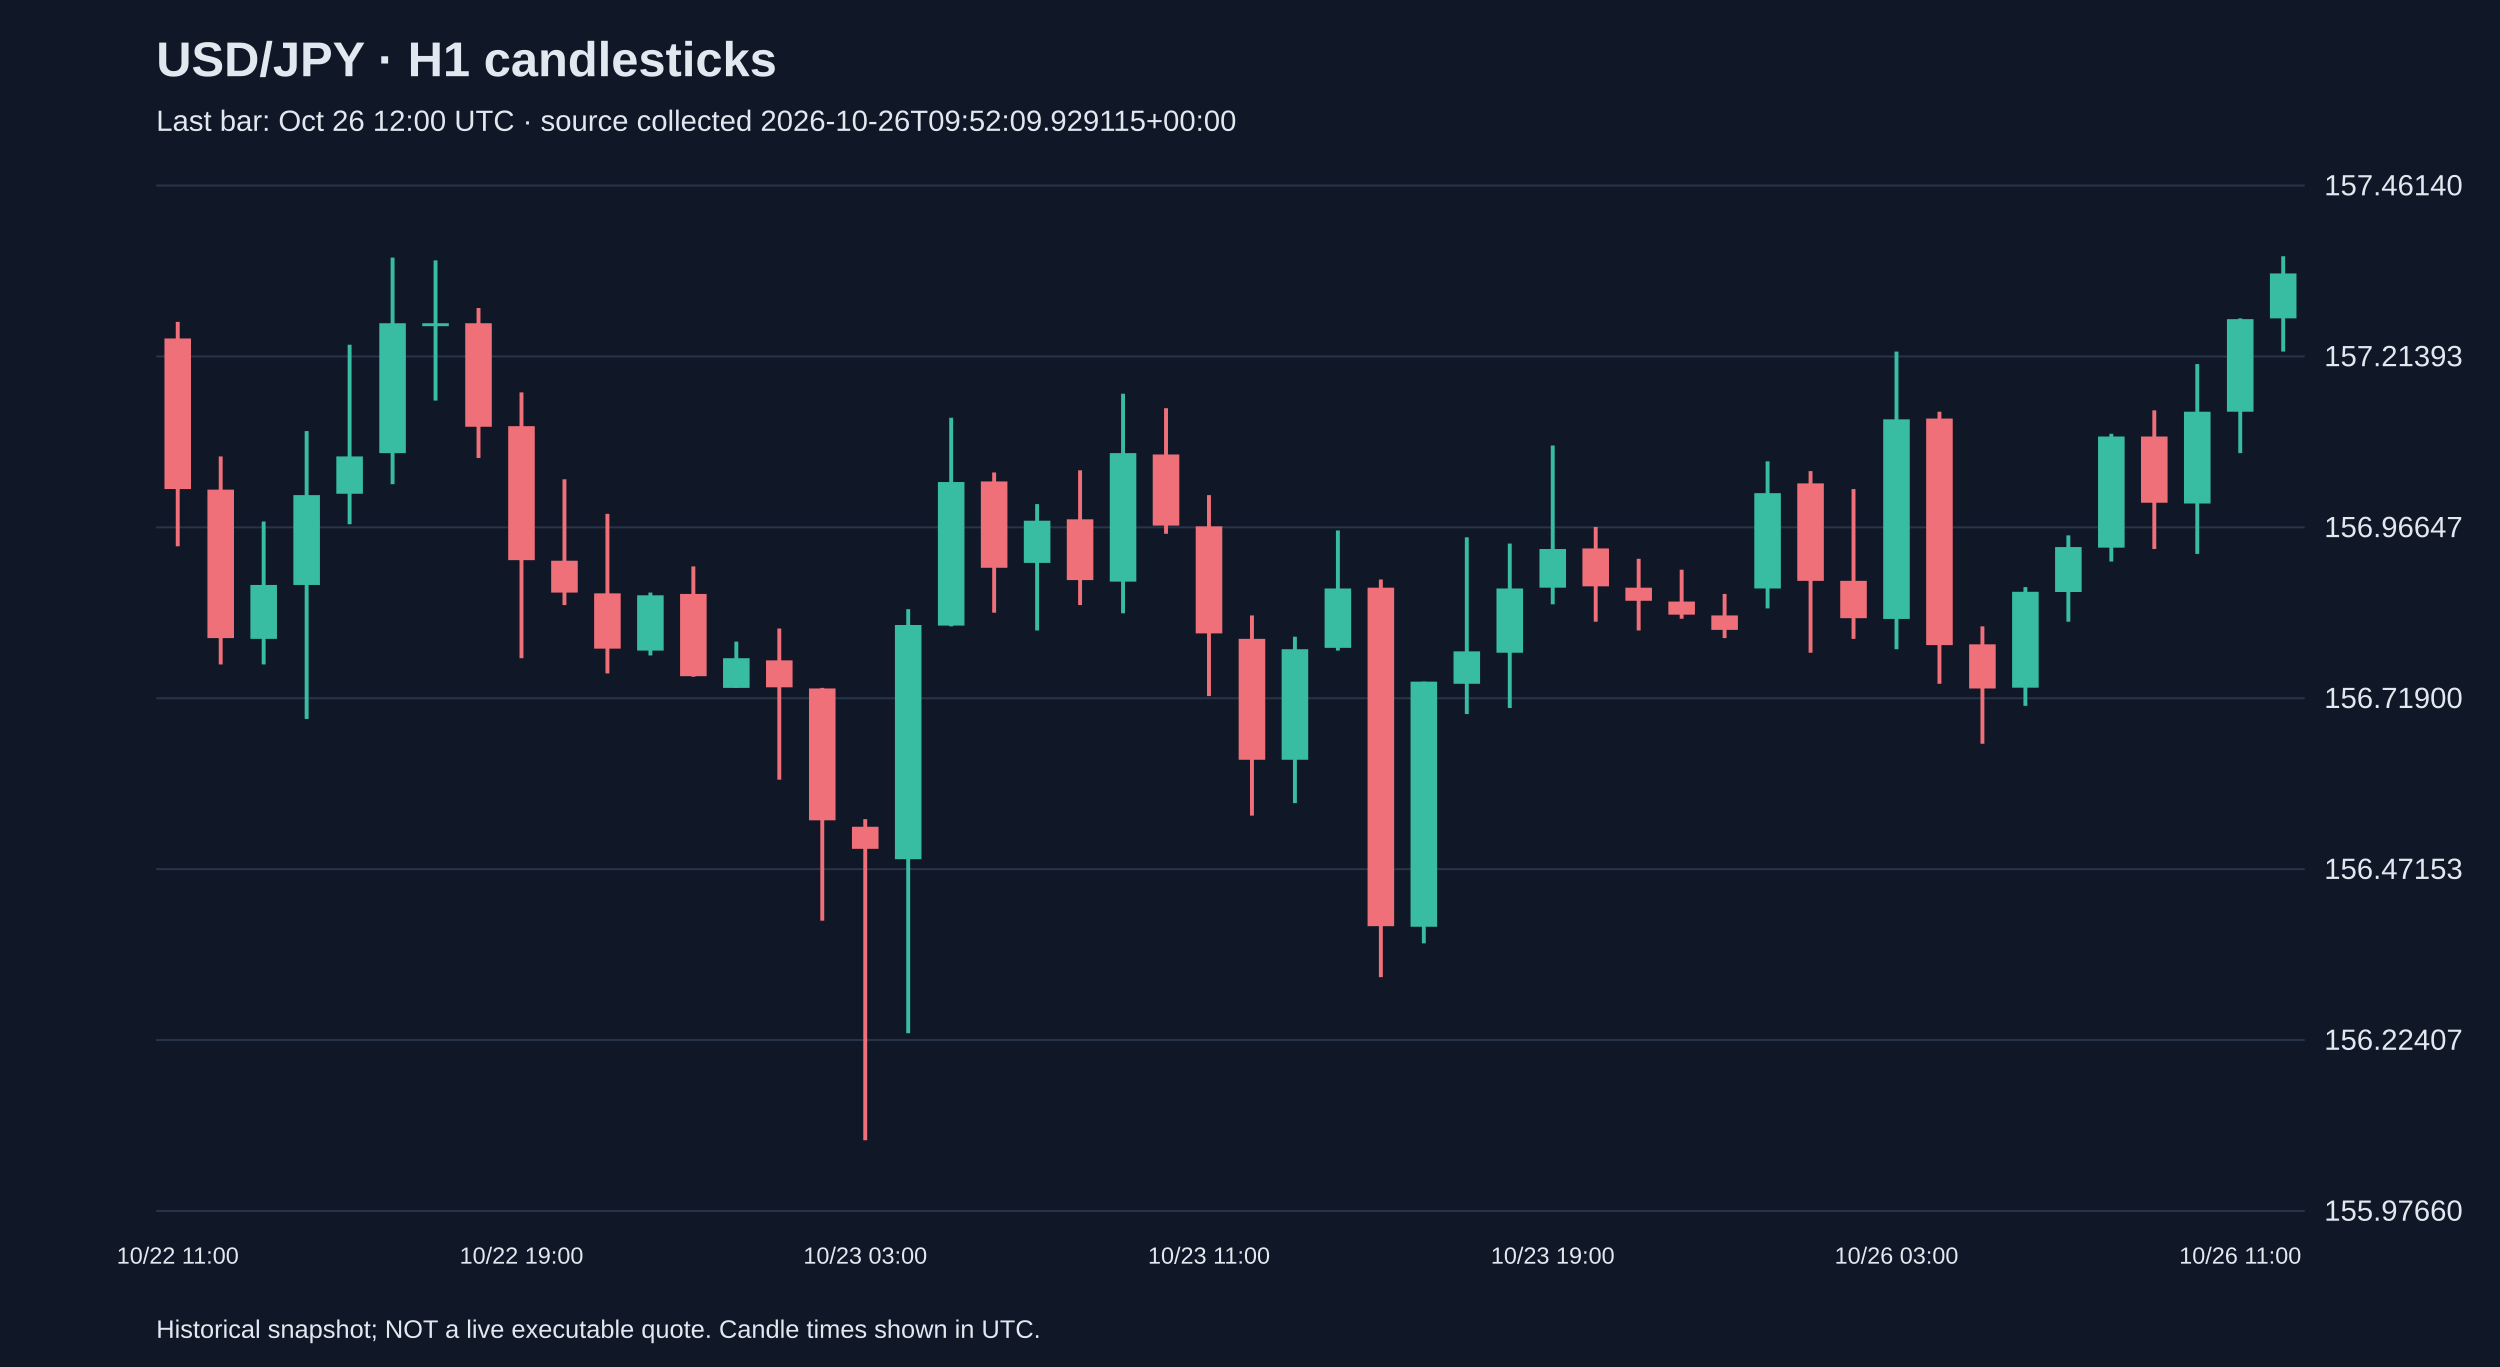
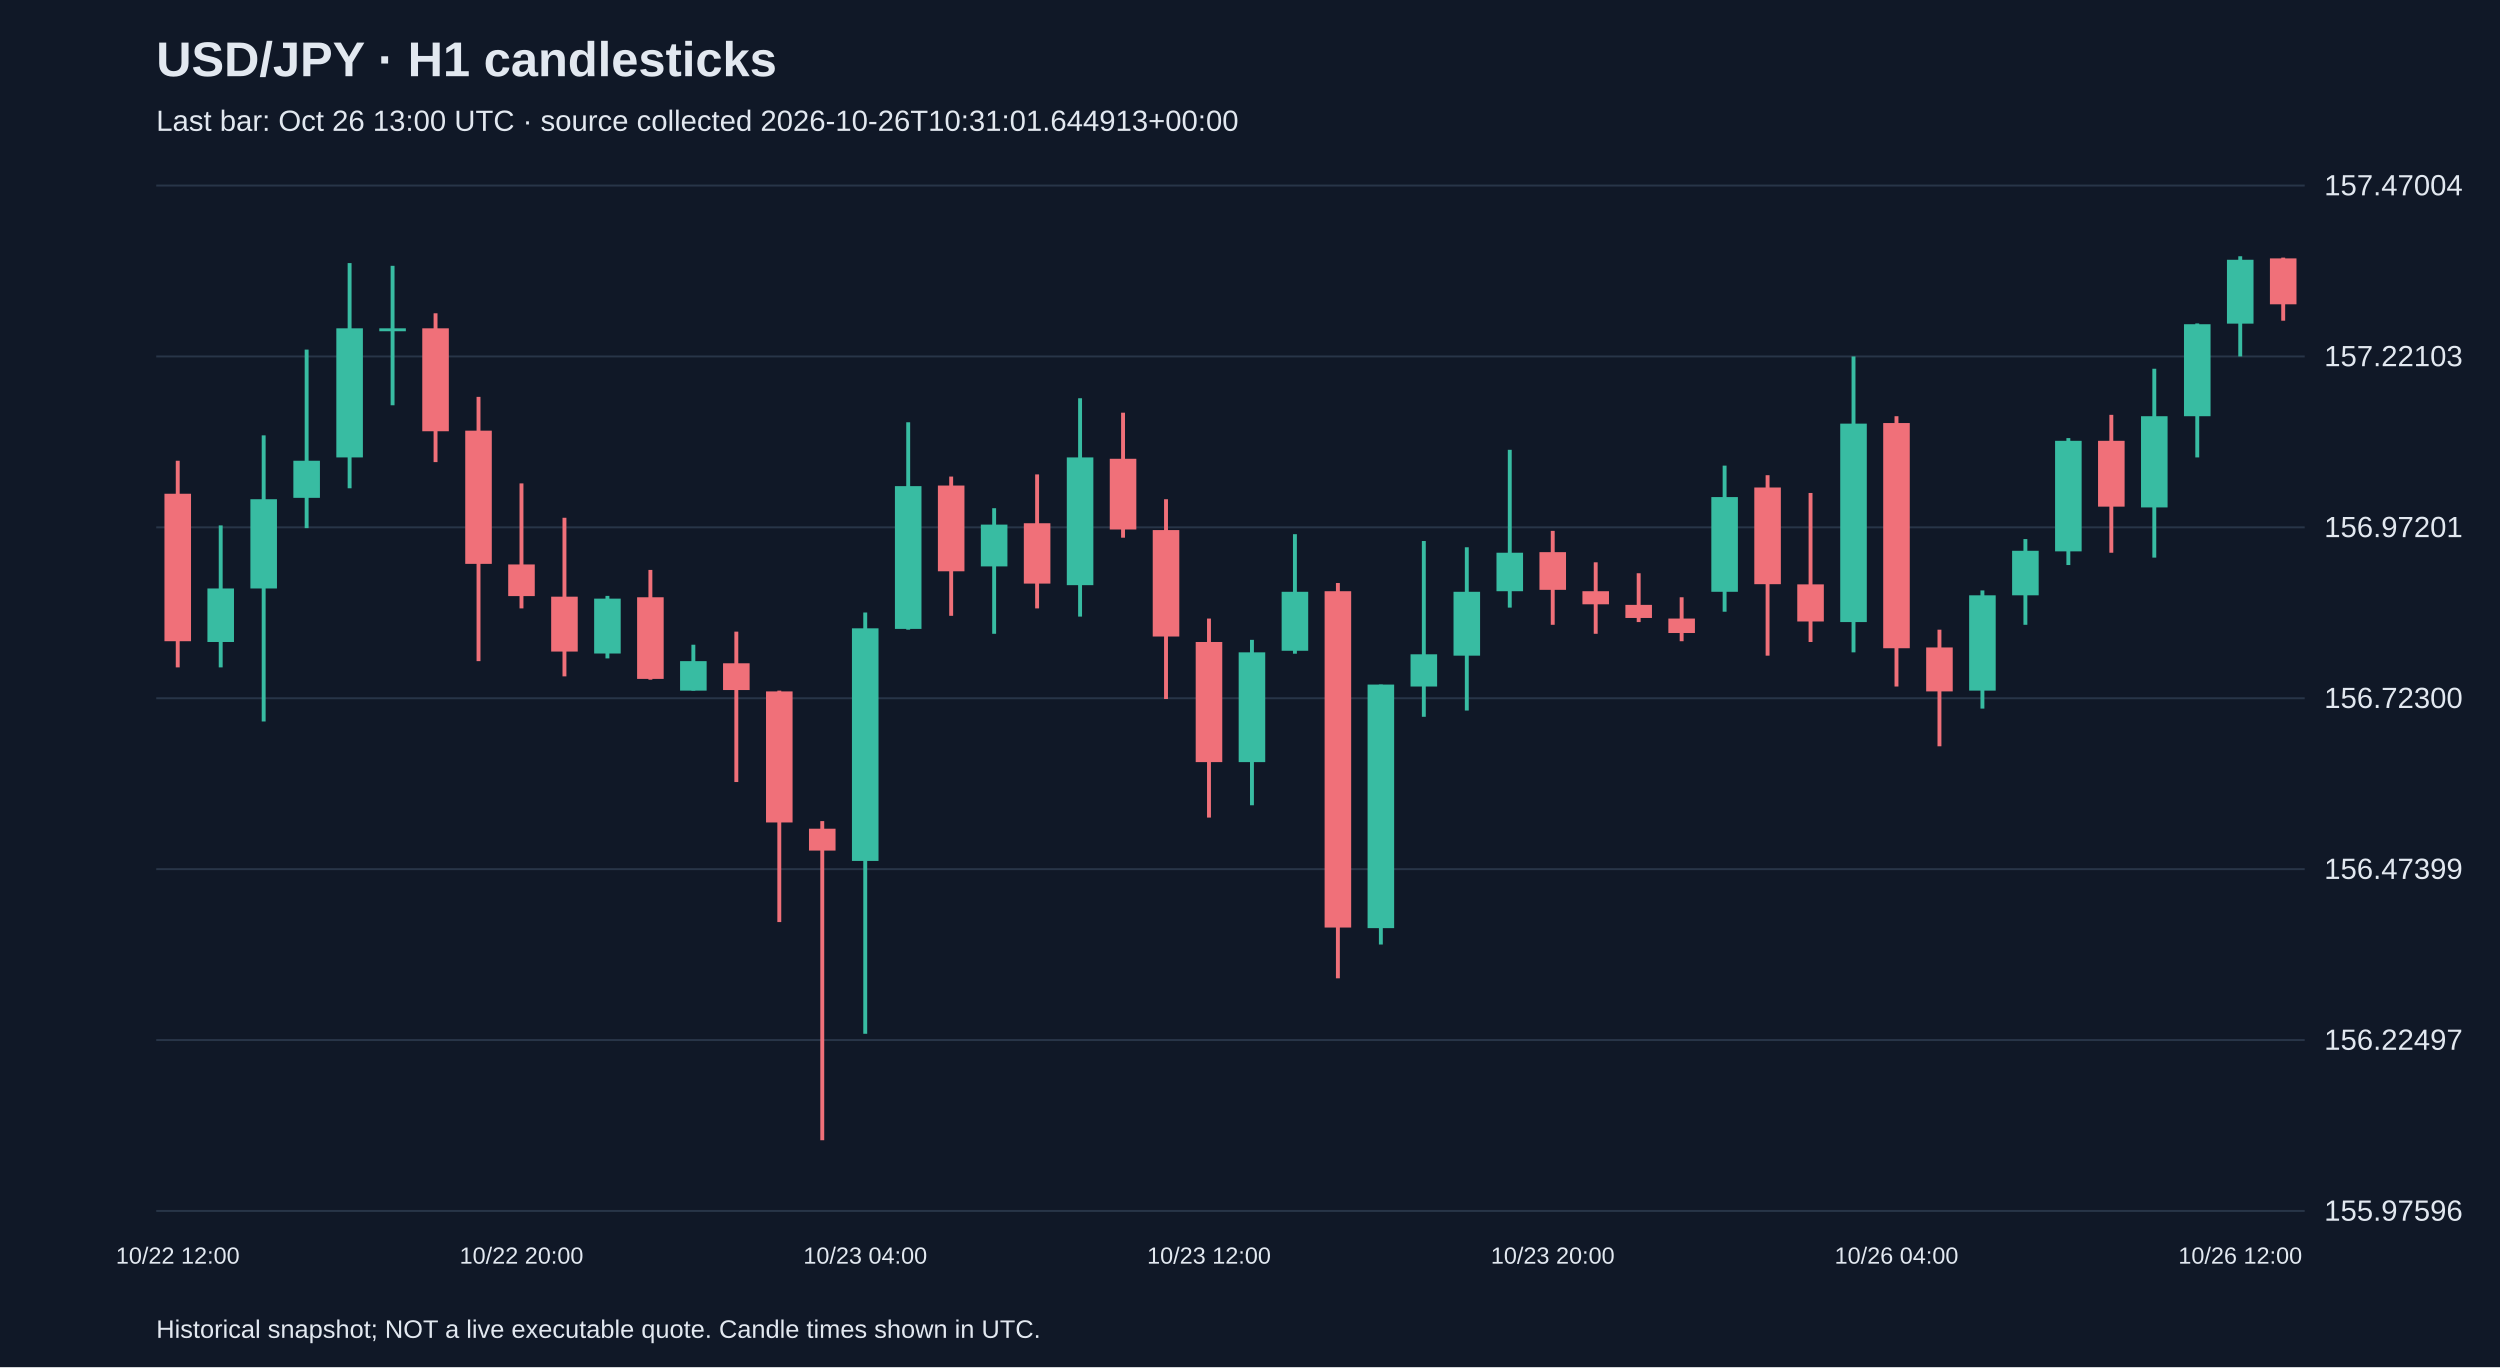
<svg xmlns="http://www.w3.org/2000/svg" viewBox="0 0 1280 700">
  <rect width="100%" height="100%" fill="#101827" />
  <style>text{font-family:Arial,sans-serif;fill:#e2e8f0}</style>
  <text x="80" y="39" font-size="25" font-weight="bold">USD/JPY · H1 candlesticks</text>
-   <text x="80" y="67" font-size="15" fill="#a6b1c5">Last bar: Oct 26 12:00 UTC · source collected 2026-10-26T09:52:09.929115+00:00</text>
+   <text x="80" y="67" font-size="15" fill="#a6b1c5">Last bar: Oct 26 13:00 UTC · source collected 2026-10-26T10:31:01.644913+00:00</text>
  <line x1="80" y1="620.0" x2="1180" y2="620.0" stroke="#283548" />
-   <text x="1190" y="625.0" font-size="15">155.97660</text>
+   <text x="1190" y="625.0" font-size="15">155.97596</text>
  <line x1="80" y1="532.5" x2="1180" y2="532.5" stroke="#283548" />
-   <text x="1190" y="537.5" font-size="15">156.22407</text>
+   <text x="1190" y="537.5" font-size="15">156.22497</text>
  <line x1="80" y1="445.0" x2="1180" y2="445.0" stroke="#283548" />
-   <text x="1190" y="450.0" font-size="15">156.47153</text>
+   <text x="1190" y="450.0" font-size="15">156.47399</text>
  <line x1="80" y1="357.5" x2="1180" y2="357.5" stroke="#283548" />
-   <text x="1190" y="362.5" font-size="15">156.71900</text>
+   <text x="1190" y="362.5" font-size="15">156.72300</text>
  <line x1="80" y1="270.0" x2="1180" y2="270.0" stroke="#283548" />
-   <text x="1190" y="275.0" font-size="15">156.96647</text>
+   <text x="1190" y="275.0" font-size="15">156.97201</text>
  <line x1="80" y1="182.5" x2="1180" y2="182.5" stroke="#283548" />
-   <text x="1190" y="187.5" font-size="15">157.21393</text>
+   <text x="1190" y="187.5" font-size="15">157.22103</text>
  <line x1="80" y1="95.0" x2="1180" y2="95.0" stroke="#283548" />
-   <text x="1190" y="100.0" font-size="15">157.46140</text>
-   <line x1="91.0" y1="164.8" x2="91.0" y2="279.7" stroke="#f07079" stroke-width="2" />
-   <rect x="84.2" y="173.3" width="13.6" height="77.1" fill="#f07079" />
-   <text x="91.0" y="647" text-anchor="middle" font-size="12">10/22 11:00</text>
-   <line x1="113.0" y1="233.7" x2="113.0" y2="340.2" stroke="#f07079" stroke-width="2" />
-   <rect x="106.2" y="250.7" width="13.6" height="76.0" fill="#f07079" />
-   <line x1="135.0" y1="267.0" x2="135.0" y2="340.2" stroke="#38bca2" stroke-width="2" />
-   <rect x="128.2" y="299.5" width="13.6" height="27.6" fill="#38bca2" />
-   <line x1="157.0" y1="220.7" x2="157.0" y2="368.1" stroke="#38bca2" stroke-width="2" />
-   <rect x="150.2" y="253.5" width="13.6" height="46.0" fill="#38bca2" />
-   <line x1="179.0" y1="176.5" x2="179.0" y2="268.4" stroke="#38bca2" stroke-width="2" />
-   <rect x="172.2" y="233.7" width="13.6" height="19.1" fill="#38bca2" />
-   <line x1="201.0" y1="131.9" x2="201.0" y2="247.9" stroke="#38bca2" stroke-width="2" />
-   <rect x="194.2" y="165.5" width="13.6" height="66.5" fill="#38bca2" />
-   <line x1="223.0" y1="133.3" x2="223.0" y2="205.1" stroke="#38bca2" stroke-width="2" />
-   <rect x="216.2" y="165.5" width="13.6" height="1.5" fill="#38bca2" />
-   <line x1="245.0" y1="157.7" x2="245.0" y2="234.5" stroke="#f07079" stroke-width="2" />
-   <rect x="238.2" y="165.5" width="13.6" height="53.0" fill="#f07079" />
-   <line x1="267.0" y1="200.9" x2="267.0" y2="337.0" stroke="#f07079" stroke-width="2" />
-   <rect x="260.2" y="218.2" width="13.6" height="68.6" fill="#f07079" />
-   <text x="267.0" y="647" text-anchor="middle" font-size="12">10/22 19:00</text>
-   <line x1="289.0" y1="245.4" x2="289.0" y2="309.8" stroke="#f07079" stroke-width="2" />
-   <rect x="282.2" y="287.1" width="13.6" height="16.3" fill="#f07079" />
-   <line x1="311.0" y1="263.1" x2="311.0" y2="344.8" stroke="#f07079" stroke-width="2" />
-   <rect x="304.2" y="303.8" width="13.6" height="28.3" fill="#f07079" />
-   <line x1="333.0" y1="303.4" x2="333.0" y2="335.6" stroke="#38bca2" stroke-width="2" />
-   <rect x="326.2" y="304.8" width="13.6" height="28.3" fill="#38bca2" />
-   <line x1="355.0" y1="290.0" x2="355.0" y2="346.5" stroke="#f07079" stroke-width="2" />
-   <rect x="348.2" y="304.1" width="13.6" height="42.1" fill="#f07079" />
-   <line x1="377.0" y1="328.5" x2="377.0" y2="352.2" stroke="#38bca2" stroke-width="2" />
-   <rect x="370.2" y="337.0" width="13.6" height="15.2" fill="#38bca2" />
-   <line x1="399.0" y1="321.8" x2="399.0" y2="399.2" stroke="#f07079" stroke-width="2" />
-   <rect x="392.2" y="338.1" width="13.6" height="13.8" fill="#f07079" />
-   <line x1="421.0" y1="352.2" x2="421.0" y2="471.4" stroke="#f07079" stroke-width="2" />
-   <rect x="414.2" y="352.5" width="13.6" height="67.5" fill="#f07079" />
-   <line x1="443.0" y1="419.4" x2="443.0" y2="583.8" stroke="#f07079" stroke-width="2" />
-   <rect x="436.2" y="423.3" width="13.6" height="11.3" fill="#f07079" />
-   <text x="443.0" y="647" text-anchor="middle" font-size="12">10/23 03:00</text>
-   <line x1="465.0" y1="311.9" x2="465.0" y2="529.0" stroke="#38bca2" stroke-width="2" />
-   <rect x="458.2" y="320.0" width="13.6" height="119.9" fill="#38bca2" />
-   <line x1="487.0" y1="213.9" x2="487.0" y2="320.7" stroke="#38bca2" stroke-width="2" />
-   <rect x="480.2" y="246.8" width="13.6" height="73.5" fill="#38bca2" />
-   <line x1="509.0" y1="241.9" x2="509.0" y2="313.7" stroke="#f07079" stroke-width="2" />
-   <rect x="502.2" y="246.5" width="13.6" height="44.2" fill="#f07079" />
-   <line x1="531.0" y1="258.1" x2="531.0" y2="322.8" stroke="#38bca2" stroke-width="2" />
-   <rect x="524.2" y="266.6" width="13.6" height="21.6" fill="#38bca2" />
-   <line x1="553.0" y1="240.8" x2="553.0" y2="309.8" stroke="#f07079" stroke-width="2" />
-   <rect x="546.2" y="265.9" width="13.6" height="31.1" fill="#f07079" />
-   <line x1="575.0" y1="201.6" x2="575.0" y2="314.0" stroke="#38bca2" stroke-width="2" />
-   <rect x="568.2" y="232.0" width="13.6" height="65.8" fill="#38bca2" />
-   <line x1="597.0" y1="209.0" x2="597.0" y2="273.3" stroke="#f07079" stroke-width="2" />
-   <rect x="590.2" y="232.7" width="13.6" height="36.4" fill="#f07079" />
-   <line x1="619.0" y1="253.5" x2="619.0" y2="356.4" stroke="#f07079" stroke-width="2" />
-   <rect x="612.2" y="269.5" width="13.6" height="54.8" fill="#f07079" />
-   <text x="619.0" y="647" text-anchor="middle" font-size="12">10/23 11:00</text>
-   <line x1="641.0" y1="315.1" x2="641.0" y2="417.6" stroke="#f07079" stroke-width="2" />
-   <rect x="634.2" y="327.1" width="13.6" height="61.9" fill="#f07079" />
-   <line x1="663.0" y1="326.0" x2="663.0" y2="411.2" stroke="#38bca2" stroke-width="2" />
-   <rect x="656.2" y="332.4" width="13.6" height="56.6" fill="#38bca2" />
-   <line x1="685.0" y1="271.6" x2="685.0" y2="333.1" stroke="#38bca2" stroke-width="2" />
-   <rect x="678.2" y="301.3" width="13.6" height="30.4" fill="#38bca2" />
-   <line x1="707.0" y1="296.7" x2="707.0" y2="500.3" stroke="#f07079" stroke-width="2" />
-   <rect x="700.2" y="300.9" width="13.6" height="173.3" fill="#f07079" />
-   <line x1="729.0" y1="349.0" x2="729.0" y2="483.0" stroke="#38bca2" stroke-width="2" />
-   <rect x="722.2" y="349.0" width="13.6" height="125.5" fill="#38bca2" />
-   <line x1="751.0" y1="275.1" x2="751.0" y2="365.6" stroke="#38bca2" stroke-width="2" />
-   <rect x="744.2" y="333.5" width="13.6" height="16.6" fill="#38bca2" />
-   <line x1="773.0" y1="278.3" x2="773.0" y2="362.5" stroke="#38bca2" stroke-width="2" />
-   <rect x="766.2" y="301.3" width="13.6" height="32.9" fill="#38bca2" />
-   <line x1="795.0" y1="228.1" x2="795.0" y2="309.4" stroke="#38bca2" stroke-width="2" />
-   <rect x="788.2" y="281.1" width="13.6" height="19.8" fill="#38bca2" />
-   <text x="795.0" y="647" text-anchor="middle" font-size="12">10/23 19:00</text>
-   <line x1="817.0" y1="269.8" x2="817.0" y2="318.3" stroke="#f07079" stroke-width="2" />
-   <rect x="810.2" y="280.8" width="13.6" height="19.4" fill="#f07079" />
-   <line x1="839.0" y1="286.1" x2="839.0" y2="322.8" stroke="#f07079" stroke-width="2" />
-   <rect x="832.2" y="300.9" width="13.6" height="6.7" fill="#f07079" />
-   <line x1="861.0" y1="291.7" x2="861.0" y2="316.8" stroke="#f07079" stroke-width="2" />
-   <rect x="854.2" y="308.0" width="13.6" height="6.7" fill="#f07079" />
-   <line x1="883.0" y1="304.1" x2="883.0" y2="326.7" stroke="#f07079" stroke-width="2" />
-   <rect x="876.2" y="315.1" width="13.6" height="7.4" fill="#f07079" />
-   <line x1="905.0" y1="236.2" x2="905.0" y2="311.5" stroke="#38bca2" stroke-width="2" />
-   <rect x="898.2" y="252.5" width="13.6" height="48.8" fill="#38bca2" />
-   <line x1="927.0" y1="241.2" x2="927.0" y2="334.2" stroke="#f07079" stroke-width="2" />
-   <rect x="920.2" y="247.5" width="13.6" height="49.9" fill="#f07079" />
-   <line x1="949.0" y1="250.4" x2="949.0" y2="327.1" stroke="#f07079" stroke-width="2" />
-   <rect x="942.2" y="297.4" width="13.6" height="19.1" fill="#f07079" />
-   <line x1="971.0" y1="180.0" x2="971.0" y2="332.4" stroke="#38bca2" stroke-width="2" />
-   <rect x="964.2" y="214.7" width="13.6" height="102.2" fill="#38bca2" />
-   <text x="971.0" y="647" text-anchor="middle" font-size="12">10/26 03:00</text>
-   <line x1="993.0" y1="210.8" x2="993.0" y2="350.1" stroke="#f07079" stroke-width="2" />
-   <rect x="986.2" y="214.3" width="13.6" height="116.0" fill="#f07079" />
-   <line x1="1015.0" y1="320.7" x2="1015.0" y2="380.8" stroke="#f07079" stroke-width="2" />
-   <rect x="1008.2" y="329.9" width="13.6" height="22.6" fill="#f07079" />
-   <line x1="1037.0" y1="300.6" x2="1037.0" y2="361.4" stroke="#38bca2" stroke-width="2" />
-   <rect x="1030.2" y="303.0" width="13.6" height="49.1" fill="#38bca2" />
-   <line x1="1059.0" y1="274.1" x2="1059.0" y2="318.3" stroke="#38bca2" stroke-width="2" />
-   <rect x="1052.2" y="280.1" width="13.6" height="23.0" fill="#38bca2" />
-   <line x1="1081.0" y1="222.1" x2="1081.0" y2="287.5" stroke="#38bca2" stroke-width="2" />
-   <rect x="1074.2" y="223.5" width="13.6" height="56.9" fill="#38bca2" />
-   <line x1="1103.0" y1="210.1" x2="1103.0" y2="281.1" stroke="#f07079" stroke-width="2" />
-   <rect x="1096.2" y="223.5" width="13.6" height="33.9" fill="#f07079" />
-   <line x1="1125.0" y1="186.4" x2="1125.0" y2="283.6" stroke="#38bca2" stroke-width="2" />
-   <rect x="1118.2" y="210.8" width="13.6" height="47.0" fill="#38bca2" />
-   <line x1="1147.0" y1="163.0" x2="1147.0" y2="232.0" stroke="#38bca2" stroke-width="2" />
-   <rect x="1140.2" y="163.4" width="13.6" height="47.4" fill="#38bca2" />
-   <text x="1147.0" y="647" text-anchor="middle" font-size="12">10/26 11:00</text>
-   <line x1="1169.0" y1="131.2" x2="1169.0" y2="180.0" stroke="#38bca2" stroke-width="2" />
-   <rect x="1162.2" y="140.0" width="13.6" height="23.0" fill="#38bca2" />
+   <text x="1190" y="100.0" font-size="15">157.47004</text>
+   <line x1="91.0" y1="235.9" x2="91.0" y2="341.7" stroke="#f07079" stroke-width="2" />
+   <rect x="84.2" y="252.8" width="13.6" height="75.5" fill="#f07079" />
+   <text x="91.0" y="647" text-anchor="middle" font-size="12">10/22 12:00</text>
+   <line x1="113.0" y1="269.0" x2="113.0" y2="341.7" stroke="#38bca2" stroke-width="2" />
+   <rect x="106.2" y="301.3" width="13.6" height="27.4" fill="#38bca2" />
+   <line x1="135.0" y1="222.9" x2="135.0" y2="369.4" stroke="#38bca2" stroke-width="2" />
+   <rect x="128.2" y="255.6" width="13.6" height="45.7" fill="#38bca2" />
+   <line x1="157.0" y1="179.0" x2="157.0" y2="270.4" stroke="#38bca2" stroke-width="2" />
+   <rect x="150.2" y="235.9" width="13.6" height="19.0" fill="#38bca2" />
+   <line x1="179.0" y1="134.7" x2="179.0" y2="250.0" stroke="#38bca2" stroke-width="2" />
+   <rect x="172.2" y="168.1" width="13.6" height="66.1" fill="#38bca2" />
+   <line x1="201.0" y1="136.1" x2="201.0" y2="207.5" stroke="#38bca2" stroke-width="2" />
+   <rect x="194.2" y="168.1" width="13.6" height="1.5" fill="#38bca2" />
+   <line x1="223.0" y1="160.4" x2="223.0" y2="236.6" stroke="#f07079" stroke-width="2" />
+   <rect x="216.2" y="168.1" width="13.6" height="52.7" fill="#f07079" />
+   <line x1="245.0" y1="203.2" x2="245.0" y2="338.5" stroke="#f07079" stroke-width="2" />
+   <rect x="238.2" y="220.5" width="13.6" height="68.2" fill="#f07079" />
+   <line x1="267.0" y1="247.5" x2="267.0" y2="311.5" stroke="#f07079" stroke-width="2" />
+   <rect x="260.2" y="289.0" width="13.6" height="16.2" fill="#f07079" />
+   <text x="267.0" y="647" text-anchor="middle" font-size="12">10/22 20:00</text>
+   <line x1="289.0" y1="265.1" x2="289.0" y2="346.3" stroke="#f07079" stroke-width="2" />
+   <rect x="282.2" y="305.5" width="13.6" height="28.1" fill="#f07079" />
+   <line x1="311.0" y1="305.1" x2="311.0" y2="337.1" stroke="#38bca2" stroke-width="2" />
+   <rect x="304.2" y="306.5" width="13.6" height="28.1" fill="#38bca2" />
+   <line x1="333.0" y1="291.8" x2="333.0" y2="348.0" stroke="#f07079" stroke-width="2" />
+   <rect x="326.2" y="305.8" width="13.6" height="41.8" fill="#f07079" />
+   <line x1="355.0" y1="330.1" x2="355.0" y2="353.6" stroke="#38bca2" stroke-width="2" />
+   <rect x="348.2" y="338.5" width="13.6" height="15.1" fill="#38bca2" />
+   <line x1="377.0" y1="323.4" x2="377.0" y2="400.4" stroke="#f07079" stroke-width="2" />
+   <rect x="370.2" y="339.6" width="13.6" height="13.7" fill="#f07079" />
+   <line x1="399.0" y1="353.6" x2="399.0" y2="472.1" stroke="#f07079" stroke-width="2" />
+   <rect x="392.2" y="354.0" width="13.6" height="67.1" fill="#f07079" />
+   <line x1="421.0" y1="420.4" x2="421.0" y2="583.8" stroke="#f07079" stroke-width="2" />
+   <rect x="414.2" y="424.3" width="13.6" height="11.2" fill="#f07079" />
+   <line x1="443.0" y1="313.6" x2="443.0" y2="529.3" stroke="#38bca2" stroke-width="2" />
+   <rect x="436.2" y="321.7" width="13.6" height="119.1" fill="#38bca2" />
+   <text x="443.0" y="647" text-anchor="middle" font-size="12">10/23 04:00</text>
+   <line x1="465.0" y1="216.2" x2="465.0" y2="322.4" stroke="#38bca2" stroke-width="2" />
+   <rect x="458.2" y="248.9" width="13.6" height="73.1" fill="#38bca2" />
+   <line x1="487.0" y1="244.0" x2="487.0" y2="315.3" stroke="#f07079" stroke-width="2" />
+   <rect x="480.2" y="248.6" width="13.6" height="43.9" fill="#f07079" />
+   <line x1="509.0" y1="260.2" x2="509.0" y2="324.5" stroke="#38bca2" stroke-width="2" />
+   <rect x="502.2" y="268.6" width="13.6" height="21.4" fill="#38bca2" />
+   <line x1="531.0" y1="242.9" x2="531.0" y2="311.5" stroke="#f07079" stroke-width="2" />
+   <rect x="524.2" y="267.9" width="13.6" height="30.9" fill="#f07079" />
+   <line x1="553.0" y1="203.9" x2="553.0" y2="315.7" stroke="#38bca2" stroke-width="2" />
+   <rect x="546.2" y="234.2" width="13.6" height="65.4" fill="#38bca2" />
+   <line x1="575.0" y1="211.3" x2="575.0" y2="275.3" stroke="#f07079" stroke-width="2" />
+   <rect x="568.2" y="234.9" width="13.6" height="36.2" fill="#f07079" />
+   <line x1="597.0" y1="255.6" x2="597.0" y2="357.9" stroke="#f07079" stroke-width="2" />
+   <rect x="590.2" y="271.4" width="13.6" height="54.5" fill="#f07079" />
+   <line x1="619.0" y1="316.7" x2="619.0" y2="418.6" stroke="#f07079" stroke-width="2" />
+   <rect x="612.2" y="328.7" width="13.6" height="61.5" fill="#f07079" />
+   <text x="619.0" y="647" text-anchor="middle" font-size="12">10/23 12:00</text>
+   <line x1="641.0" y1="327.6" x2="641.0" y2="412.3" stroke="#38bca2" stroke-width="2" />
+   <rect x="634.2" y="334.0" width="13.6" height="56.2" fill="#38bca2" />
+   <line x1="663.0" y1="273.5" x2="663.0" y2="334.7" stroke="#38bca2" stroke-width="2" />
+   <rect x="656.2" y="303.0" width="13.6" height="30.2" fill="#38bca2" />
+   <line x1="685.0" y1="298.5" x2="685.0" y2="500.9" stroke="#f07079" stroke-width="2" />
+   <rect x="678.2" y="302.7" width="13.6" height="172.2" fill="#f07079" />
+   <line x1="707.0" y1="350.5" x2="707.0" y2="483.6" stroke="#38bca2" stroke-width="2" />
+   <rect x="700.2" y="350.5" width="13.6" height="124.7" fill="#38bca2" />
+   <line x1="729.0" y1="277.0" x2="729.0" y2="367.0" stroke="#38bca2" stroke-width="2" />
+   <rect x="722.2" y="335.0" width="13.6" height="16.5" fill="#38bca2" />
+   <line x1="751.0" y1="280.2" x2="751.0" y2="363.8" stroke="#38bca2" stroke-width="2" />
+   <rect x="744.2" y="303.0" width="13.6" height="32.7" fill="#38bca2" />
+   <line x1="773.0" y1="230.3" x2="773.0" y2="311.1" stroke="#38bca2" stroke-width="2" />
+   <rect x="766.2" y="283.0" width="13.6" height="19.7" fill="#38bca2" />
+   <line x1="795.0" y1="271.8" x2="795.0" y2="319.9" stroke="#f07079" stroke-width="2" />
+   <rect x="788.2" y="282.7" width="13.6" height="19.3" fill="#f07079" />
+   <text x="795.0" y="647" text-anchor="middle" font-size="12">10/23 20:00</text>
+   <line x1="817.0" y1="287.9" x2="817.0" y2="324.5" stroke="#f07079" stroke-width="2" />
+   <rect x="810.2" y="302.7" width="13.6" height="6.7" fill="#f07079" />
+   <line x1="839.0" y1="293.5" x2="839.0" y2="318.5" stroke="#f07079" stroke-width="2" />
+   <rect x="832.2" y="309.7" width="13.6" height="6.7" fill="#f07079" />
+   <line x1="861.0" y1="305.8" x2="861.0" y2="328.3" stroke="#f07079" stroke-width="2" />
+   <rect x="854.2" y="316.7" width="13.6" height="7.4" fill="#f07079" />
+   <line x1="883.0" y1="238.4" x2="883.0" y2="313.2" stroke="#38bca2" stroke-width="2" />
+   <rect x="876.2" y="254.5" width="13.6" height="48.5" fill="#38bca2" />
+   <line x1="905.0" y1="243.3" x2="905.0" y2="335.7" stroke="#f07079" stroke-width="2" />
+   <rect x="898.2" y="249.6" width="13.6" height="49.5" fill="#f07079" />
+   <line x1="927.0" y1="252.4" x2="927.0" y2="328.7" stroke="#f07079" stroke-width="2" />
+   <rect x="920.2" y="299.2" width="13.6" height="19.0" fill="#f07079" />
+   <line x1="949.0" y1="182.5" x2="949.0" y2="334.0" stroke="#38bca2" stroke-width="2" />
+   <rect x="942.2" y="216.9" width="13.6" height="101.6" fill="#38bca2" />
+   <line x1="971.0" y1="213.1" x2="971.0" y2="351.5" stroke="#f07079" stroke-width="2" />
+   <rect x="964.2" y="216.6" width="13.6" height="115.3" fill="#f07079" />
+   <text x="971.0" y="647" text-anchor="middle" font-size="12">10/26 04:00</text>
+   <line x1="993.0" y1="322.4" x2="993.0" y2="382.1" stroke="#f07079" stroke-width="2" />
+   <rect x="986.2" y="331.5" width="13.6" height="22.5" fill="#f07079" />
+   <line x1="1015.0" y1="302.3" x2="1015.0" y2="362.8" stroke="#38bca2" stroke-width="2" />
+   <rect x="1008.2" y="304.8" width="13.6" height="48.8" fill="#38bca2" />
+   <line x1="1037.0" y1="276.0" x2="1037.0" y2="319.9" stroke="#38bca2" stroke-width="2" />
+   <rect x="1030.2" y="282.0" width="13.6" height="22.8" fill="#38bca2" />
+   <line x1="1059.0" y1="224.3" x2="1059.0" y2="289.3" stroke="#38bca2" stroke-width="2" />
+   <rect x="1052.2" y="225.7" width="13.6" height="56.6" fill="#38bca2" />
+   <line x1="1081.0" y1="212.4" x2="1081.0" y2="283.0" stroke="#f07079" stroke-width="2" />
+   <rect x="1074.2" y="225.7" width="13.6" height="33.7" fill="#f07079" />
+   <line x1="1103.0" y1="188.8" x2="1103.0" y2="285.5" stroke="#38bca2" stroke-width="2" />
+   <rect x="1096.2" y="213.1" width="13.6" height="46.7" fill="#38bca2" />
+   <line x1="1125.0" y1="165.6" x2="1125.0" y2="234.2" stroke="#38bca2" stroke-width="2" />
+   <rect x="1118.2" y="166.0" width="13.6" height="47.1" fill="#38bca2" />
+   <line x1="1147.0" y1="131.2" x2="1147.0" y2="182.5" stroke="#38bca2" stroke-width="2" />
+   <rect x="1140.2" y="133.0" width="13.6" height="32.7" fill="#38bca2" />
+   <text x="1147.0" y="647" text-anchor="middle" font-size="12">10/26 12:00</text>
+   <line x1="1169.0" y1="131.9" x2="1169.0" y2="164.2" stroke="#f07079" stroke-width="2" />
+   <rect x="1162.2" y="132.3" width="13.6" height="23.5" fill="#f07079" />
  <text x="80" y="685" font-size="13">Historical snapshot; NOT a live executable quote. Candle times shown in UTC.</text>
</svg>
